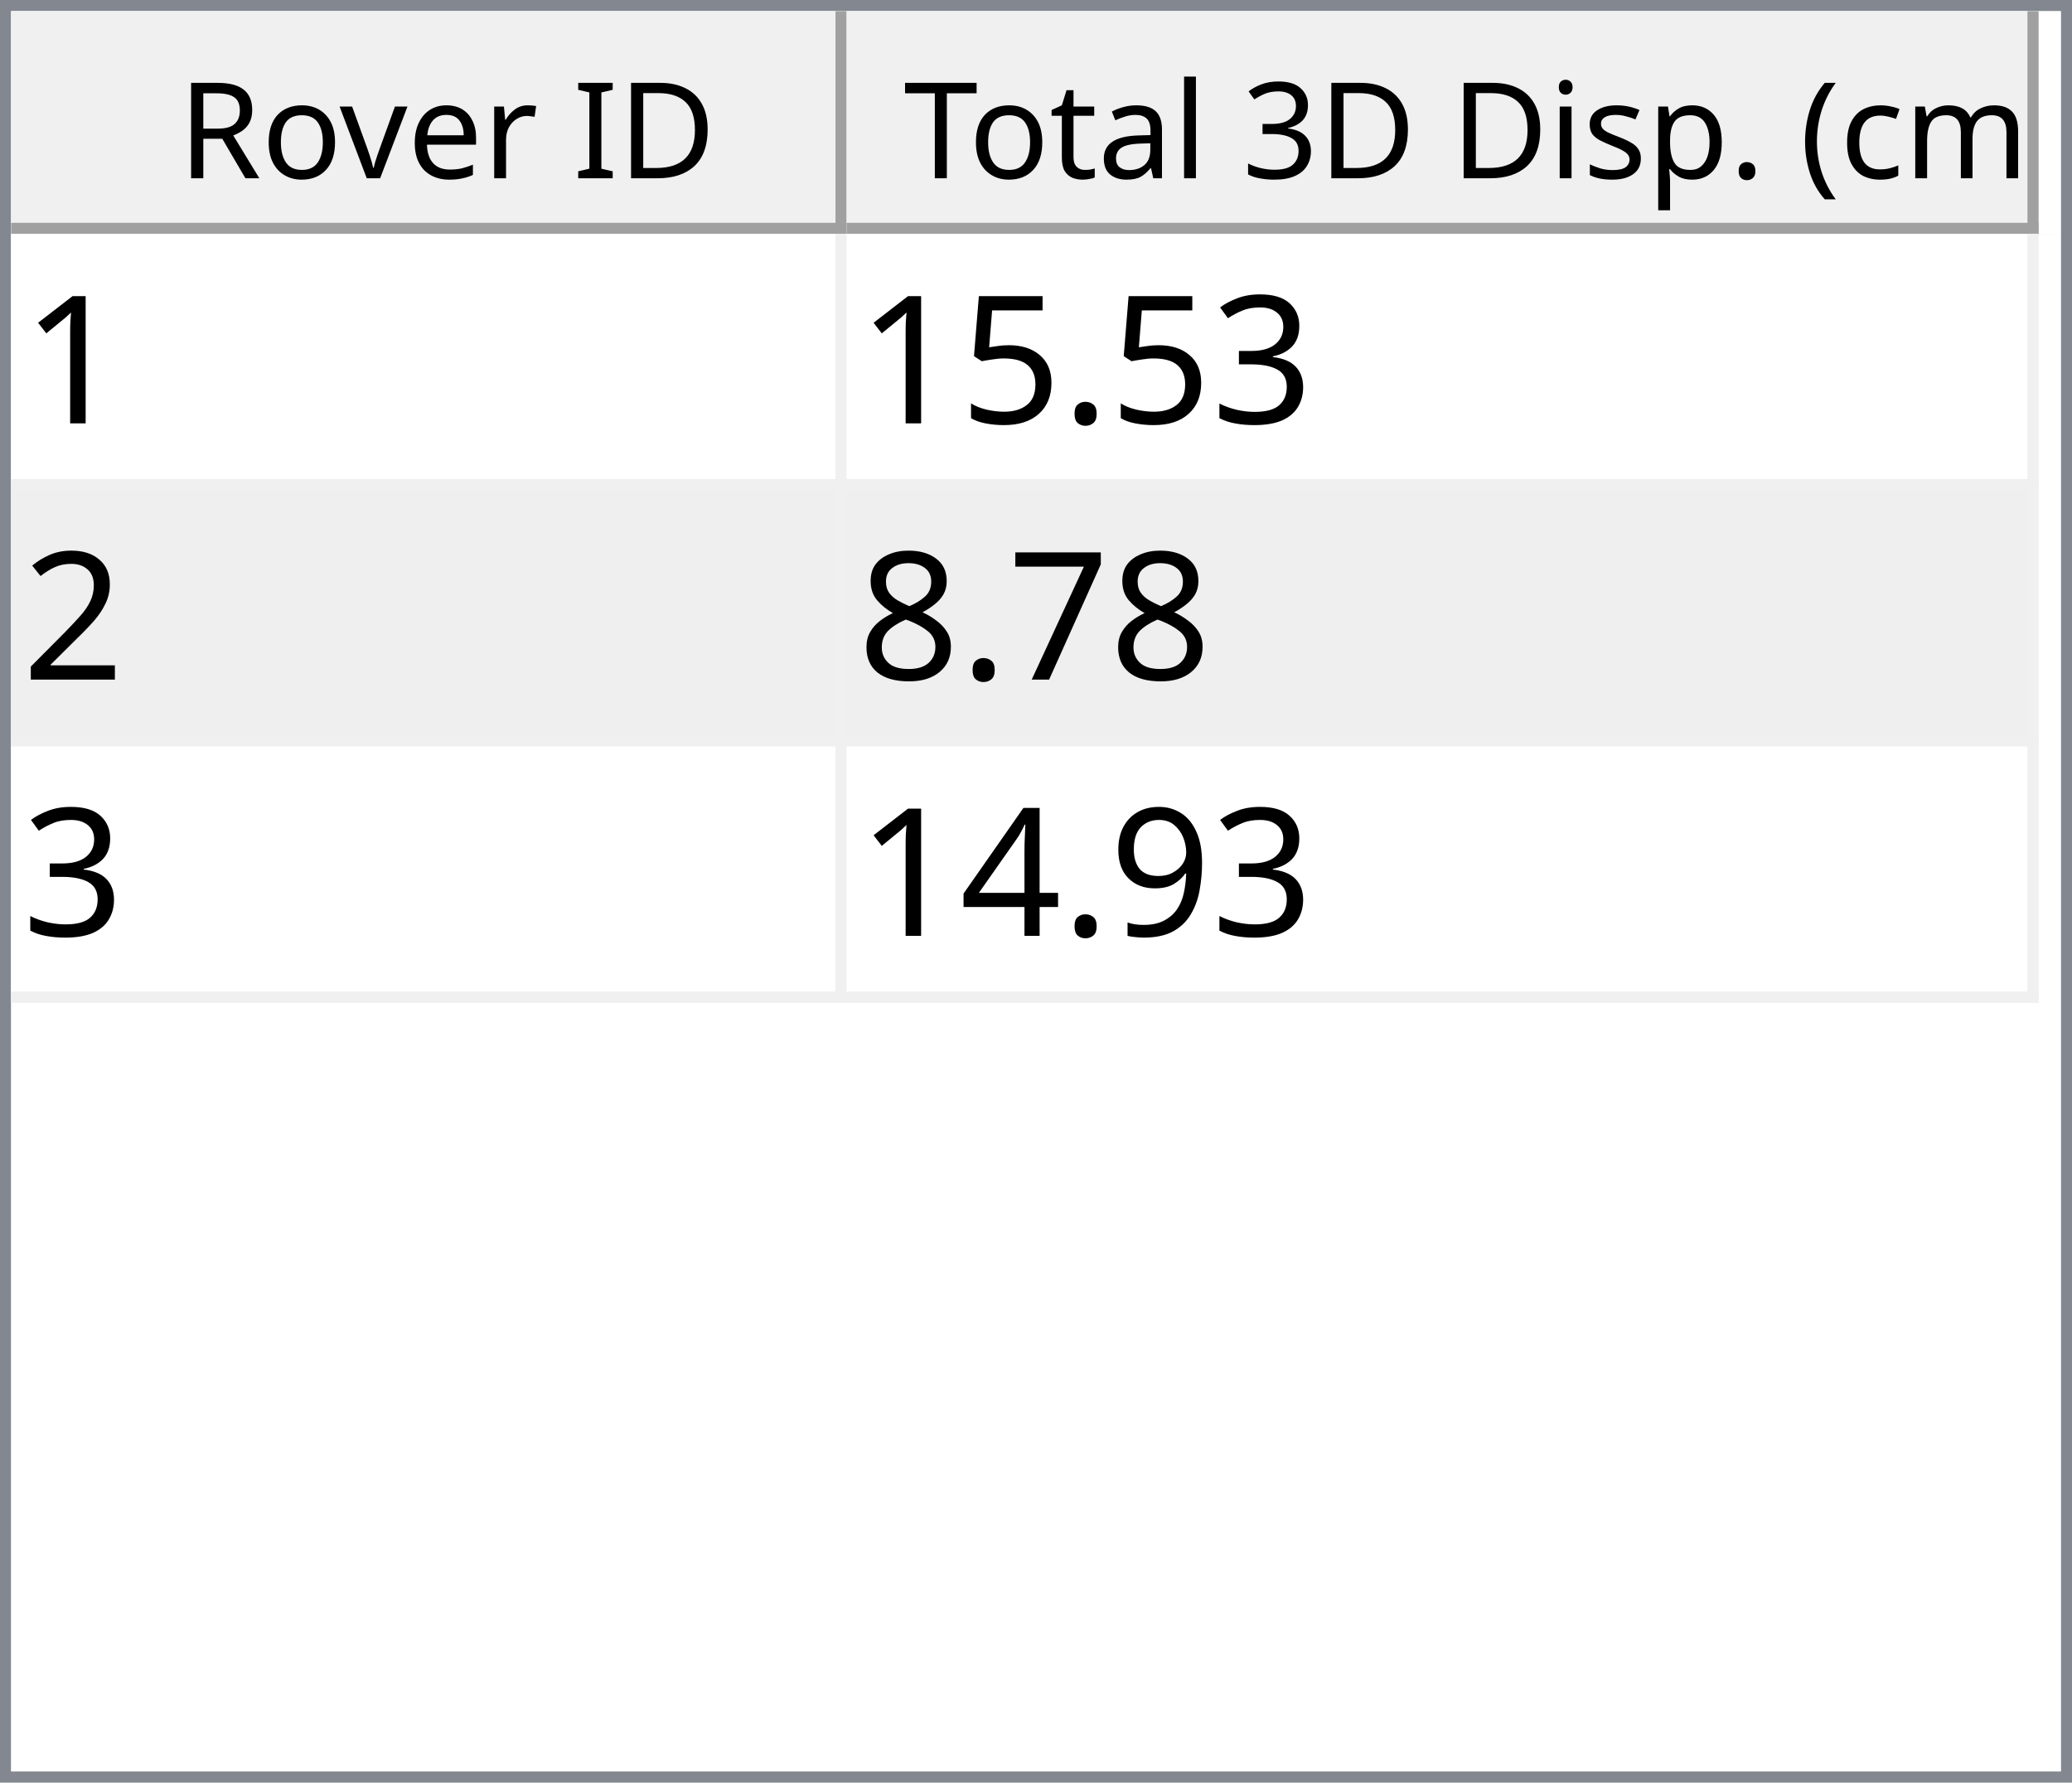
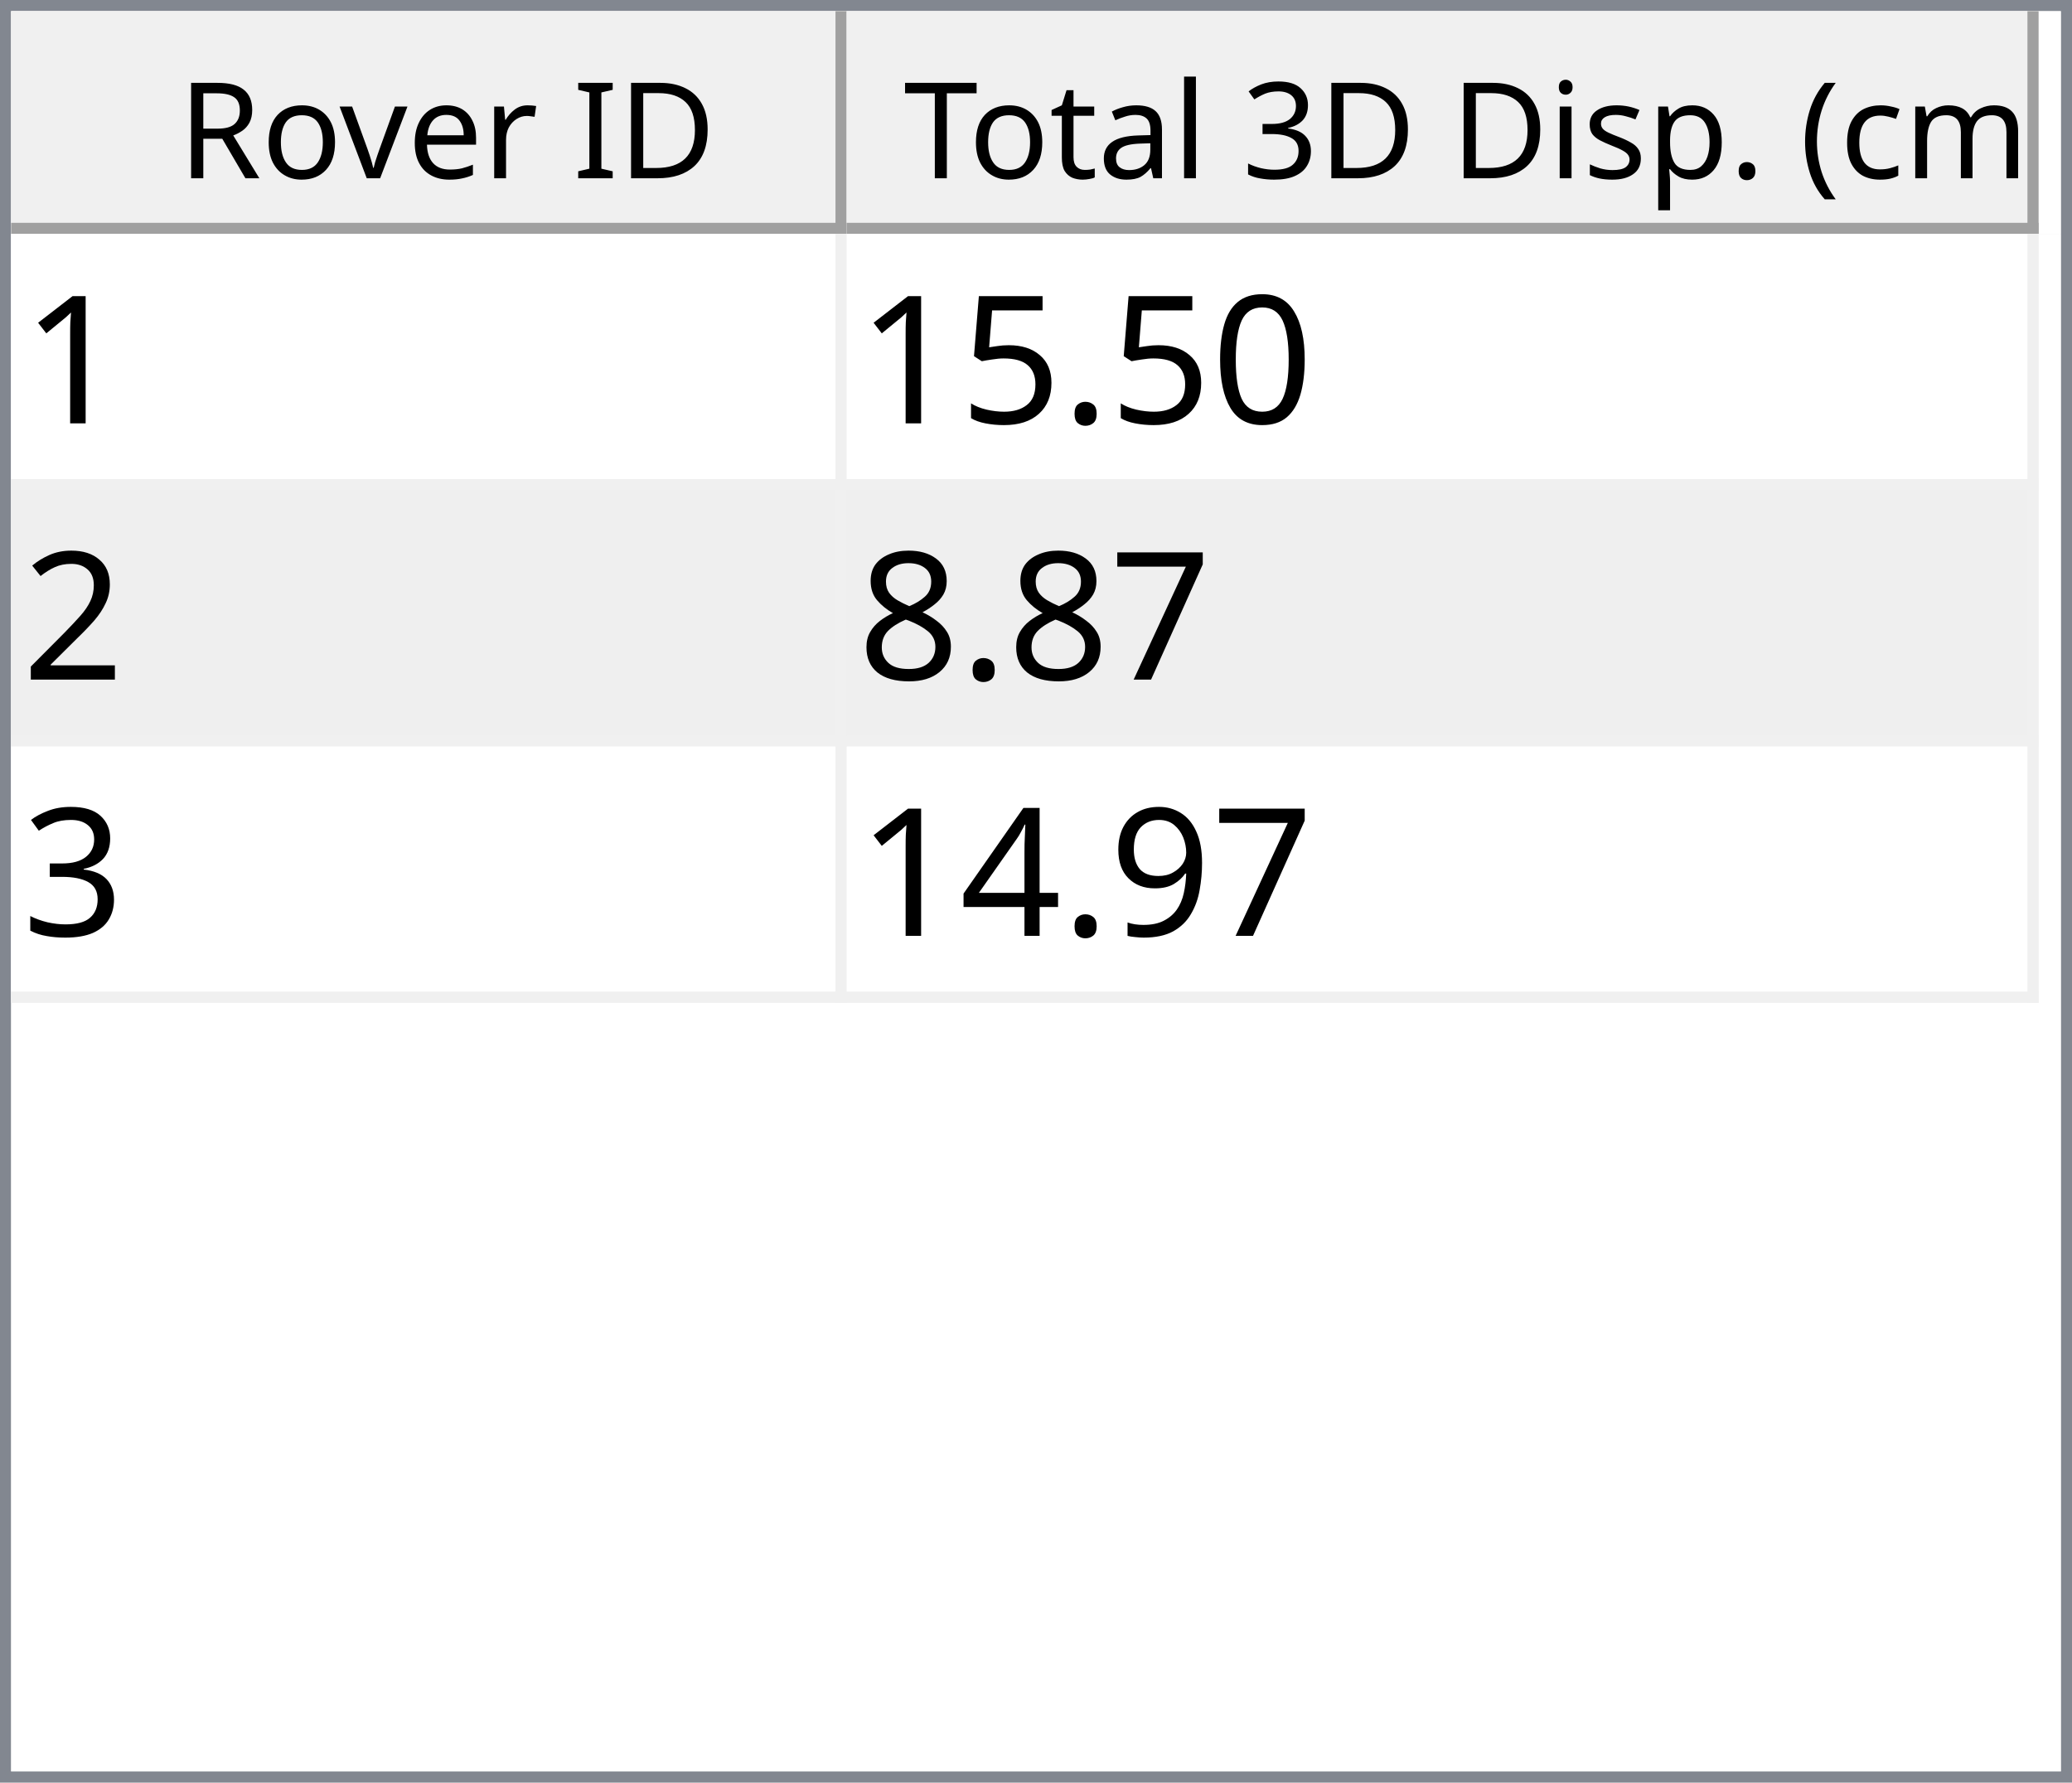
<svg xmlns="http://www.w3.org/2000/svg" style="fill-opacity:1; color-rendering:auto; color-interpolation:auto; text-rendering:auto; stroke:black; stroke-linecap:square; stroke-miterlimit:10; shape-rendering:auto; stroke-opacity:1; fill:black; stroke-dasharray:none; font-weight:normal; stroke-width:1; font-family:'Dialog'; font-style:normal; stroke-linejoin:miter; font-size:12px; stroke-dashoffset:0; image-rendering:auto;" width="186" height="160">
  <defs id="genericDefs" />
  <g>
    <defs id="defs1">
      <clipPath clipPathUnits="userSpaceOnUse" id="clipPath1">
        <path d="M0 0 L186 0 L186 160 L0 160 L0 0 Z" />
      </clipPath>
      <clipPath clipPathUnits="userSpaceOnUse" id="clipPath2">
        <path d="M0 0 L0 160 L186 160 L186 0 Z" />
      </clipPath>
      <clipPath clipPathUnits="userSpaceOnUse" id="clipPath3">
        <path d="M0 0 L0 20 L184 20 L184 0 Z" />
      </clipPath>
      <clipPath clipPathUnits="userSpaceOnUse" id="clipPath4">
        <path d="M0 0 L0 20 L75 20 L75 0 Z" />
      </clipPath>
      <clipPath clipPathUnits="userSpaceOnUse" id="clipPath5">
        <path d="M1 1 L1 19 L74 19 L74 1 Z" />
      </clipPath>
      <clipPath clipPathUnits="userSpaceOnUse" id="clipPath6">
        <path d="M0 0 L0 18 L73 18 L73 0 Z" />
      </clipPath>
      <clipPath clipPathUnits="userSpaceOnUse" id="clipPath7">
        <path d="M-0.5 -0.5 L-0.5 19.5 L74.5 19.5 L74.5 -0.5 Z" />
      </clipPath>
      <clipPath clipPathUnits="userSpaceOnUse" id="clipPath8">
        <path d="M0 0 L0 20 L107 20 L107 0 Z" />
      </clipPath>
      <clipPath clipPathUnits="userSpaceOnUse" id="clipPath9">
        <path d="M1 1 L1 19 L106 19 L106 1 Z" />
      </clipPath>
      <clipPath clipPathUnits="userSpaceOnUse" id="clipPath10">
        <path d="M0 0 L0 18 L105 18 L105 0 Z" />
      </clipPath>
      <clipPath clipPathUnits="userSpaceOnUse" id="clipPath11">
        <path d="M-0.5 -0.5 L-0.5 19.5 L106.5 19.5 L106.5 -0.5 Z" />
      </clipPath>
      <clipPath clipPathUnits="userSpaceOnUse" id="clipPath12">
        <path d="M0 0 L0 138 L184 138 L184 0 Z" />
      </clipPath>
      <clipPath clipPathUnits="userSpaceOnUse" id="clipPath13">
        <path d="M0 0 L0 69 L182 69 L182 0 Z" />
      </clipPath>
      <clipPath clipPathUnits="userSpaceOnUse" id="clipPath14">
        <path d="M-0.5 -0.5 L-0.5 68.5 L181.5 68.5 L181.5 -0.5 Z" />
      </clipPath>
      <clipPath clipPathUnits="userSpaceOnUse" id="clipPath15">
        <path d="M0 0 L0 22 L74 22 L74 0 Z" />
      </clipPath>
      <clipPath clipPathUnits="userSpaceOnUse" id="clipPath16">
        <path d="M0 0 L0 22 L106 22 L106 0 Z" />
      </clipPath>
      <font horiz-adv-x="64.551" id="font1">
        <font-face ascent="107.91" descent="25.098" units-per-em="100" style="font-style:normal; font-family:Segoe UI; font-weight:normal;" />
        <missing-glyph horiz-adv-x="64.551" d="M8.109 0 L8.109 68.266 L56.453 68.266 L56.453 0 L8.109 0 ZM15.328 7.234 L49.219 7.234 L49.219 61.031 L15.328 61.031 L15.328 7.234 Z" />
        <glyph unicode="D" horiz-adv-x="70.117" d="M9.188 0 L9.188 70.016 L28.516 70.016 Q65.531 70.016 65.531 35.891 Q65.531 19.672 55.25 9.836 Q44.969 0 27.734 0 L9.188 0 ZM17.391 62.594 L17.391 7.422 L27.828 7.422 Q41.609 7.422 49.273 14.797 Q56.938 22.172 56.938 35.688 Q56.938 62.594 28.328 62.594 L17.391 62.594 Z" />
        <glyph unicode="I" horiz-adv-x="26.611" d="M17.391 0 L9.188 0 L9.188 70.016 L17.391 70.016 L17.391 0 Z" />
        <glyph unicode=" " horiz-adv-x="27.393" d="" />
        <glyph unicode="r" horiz-adv-x="34.766" d="M34.188 41.891 Q32.078 43.5 28.125 43.5 Q23 43.5 19.555 38.672 Q16.109 33.844 16.109 25.484 L16.109 0 L8.109 0 L8.109 50 L16.109 50 L16.109 39.703 L16.312 39.703 Q18.016 44.969 21.531 47.922 Q25.047 50.875 29.391 50.875 Q32.516 50.875 34.188 50.203 L34.188 41.891 Z" />
        <glyph unicode="e" horiz-adv-x="52.295" d="M48.297 23 L12.984 23 Q13.188 14.656 17.484 10.109 Q21.781 5.562 29.297 5.562 Q37.75 5.562 44.828 11.141 L44.828 3.609 Q38.234 -1.172 27.391 -1.172 Q16.797 -1.172 10.742 5.641 Q4.688 12.453 4.688 24.812 Q4.688 36.469 11.305 43.82 Q17.922 51.172 27.734 51.172 Q37.547 51.172 42.922 44.828 Q48.297 38.484 48.297 27.203 L48.297 23 ZM40.094 29.781 Q40.047 36.719 36.75 40.578 Q33.453 44.438 27.594 44.438 Q21.922 44.438 17.969 40.383 Q14.016 36.328 13.094 29.781 L40.094 29.781 Z" />
        <glyph unicode="v" horiz-adv-x="47.9" d="M47.406 50 L27.484 0 L19.625 0 L0.688 50 L9.469 50 L22.172 13.672 Q23.578 9.672 23.922 6.688 L24.125 6.688 Q24.609 10.453 25.688 13.484 L38.969 50 L47.406 50 Z" />
        <glyph unicode="o" horiz-adv-x="58.594" d="M29 -1.172 Q17.922 -1.172 11.305 5.836 Q4.688 12.844 4.688 24.422 Q4.688 37.016 11.57 44.094 Q18.453 51.172 30.172 51.172 Q41.359 51.172 47.633 44.289 Q53.906 37.406 53.906 25.203 Q53.906 13.234 47.141 6.031 Q40.375 -1.172 29 -1.172 ZM29.594 44.438 Q21.875 44.438 17.383 39.188 Q12.891 33.938 12.891 24.703 Q12.891 15.828 17.43 10.695 Q21.969 5.562 29.594 5.562 Q37.359 5.562 41.531 10.594 Q45.703 15.625 45.703 24.906 Q45.703 34.281 41.531 39.359 Q37.359 44.438 29.594 44.438 Z" />
        <glyph unicode="R" horiz-adv-x="59.814" d="M59.375 0 L49.609 0 L37.891 19.625 Q36.281 22.359 34.766 24.289 Q33.25 26.219 31.664 27.438 Q30.078 28.656 28.25 29.219 Q26.422 29.781 24.125 29.781 L17.391 29.781 L17.391 0 L9.188 0 L9.188 70.016 L30.078 70.016 Q34.672 70.016 38.555 68.867 Q42.438 67.719 45.289 65.375 Q48.141 63.031 49.758 59.547 Q51.375 56.062 51.375 51.375 Q51.375 47.703 50.273 44.656 Q49.172 41.609 47.148 39.211 Q45.125 36.812 42.266 35.133 Q39.406 33.453 35.844 32.516 L35.844 32.328 Q37.594 31.547 38.891 30.547 Q40.188 29.547 41.359 28.18 Q42.531 26.812 43.68 25.078 Q44.828 23.344 46.234 21.047 L59.375 0 ZM17.391 62.594 L17.391 37.203 L28.516 37.203 Q31.594 37.203 34.203 38.133 Q36.812 39.062 38.719 40.797 Q40.625 42.531 41.703 45.047 Q42.781 47.562 42.781 50.688 Q42.781 56.297 39.141 59.445 Q35.5 62.594 28.609 62.594 L17.391 62.594 Z" />
        <glyph unicode=")" horiz-adv-x="30.176" d="M8.297 -15.922 L1.172 -15.922 Q16.406 2.344 16.406 26.812 Q16.406 51.469 1.078 70.016 L8.297 70.016 Q23.531 52.156 23.531 26.703 Q23.531 1.375 8.297 -15.922 Z" />
        <glyph unicode="m" horiz-adv-x="86.133" d="M79.109 0 L71.094 0 L71.094 28.719 Q71.094 37.016 68.531 40.727 Q65.969 44.438 59.906 44.438 Q54.781 44.438 51.195 39.75 Q47.609 35.062 47.609 28.516 L47.609 0 L39.594 0 L39.594 29.688 Q39.594 44.438 28.219 44.438 Q22.953 44.438 19.531 40.016 Q16.109 35.594 16.109 28.516 L16.109 0 L8.109 0 L8.109 50 L16.109 50 L16.109 42.094 L16.312 42.094 Q21.625 51.172 31.844 51.172 Q36.969 51.172 40.773 48.312 Q44.578 45.453 46 40.828 Q51.562 51.172 62.594 51.172 Q79.109 51.172 79.109 30.812 L79.109 0 Z" />
        <glyph unicode="c" horiz-adv-x="46.191" d="M42.188 2.297 Q36.422 -1.172 28.516 -1.172 Q17.828 -1.172 11.258 5.789 Q4.688 12.75 4.688 23.828 Q4.688 36.188 11.766 43.68 Q18.844 51.172 30.672 51.172 Q37.25 51.172 42.281 48.734 L42.281 40.531 Q36.719 44.438 30.375 44.438 Q22.703 44.438 17.797 38.945 Q12.891 33.453 12.891 24.516 Q12.891 15.719 17.508 10.641 Q22.125 5.562 29.891 5.562 Q36.422 5.562 42.188 9.906 L42.188 2.297 Z" />
        <glyph unicode="(" horiz-adv-x="30.176" d="M29.109 -15.922 L21.969 -15.922 Q6.844 1.375 6.844 26.703 Q6.844 52.156 21.969 70.016 L29.203 70.016 Q13.875 51.469 13.875 26.812 Q13.875 2.344 29.109 -15.922 Z" />
        <glyph unicode="." horiz-adv-x="21.68" d="M10.891 -1.078 Q8.641 -1.078 7.055 0.539 Q5.469 2.156 5.469 4.391 Q5.469 6.641 7.055 8.273 Q8.641 9.906 10.891 9.906 Q13.188 9.906 14.797 8.273 Q16.406 6.641 16.406 4.391 Q16.406 2.156 14.797 0.539 Q13.188 -1.078 10.891 -1.078 Z" />
        <glyph unicode="p" horiz-adv-x="58.789" d="M16.312 7.234 L16.109 7.234 L16.109 -23 L8.109 -23 L8.109 50 L16.109 50 L16.109 41.219 L16.312 41.219 Q22.219 51.172 33.594 51.172 Q43.266 51.172 48.688 44.461 Q54.109 37.75 54.109 26.469 Q54.109 13.922 48 6.375 Q41.891 -1.172 31.297 -1.172 Q21.578 -1.172 16.312 7.234 ZM16.109 27.391 L16.109 20.406 Q16.109 14.203 20.141 9.883 Q24.172 5.562 30.375 5.562 Q37.641 5.562 41.773 11.133 Q45.906 16.703 45.906 26.609 Q45.906 34.969 42.047 39.703 Q38.188 44.438 31.594 44.438 Q24.609 44.438 20.359 39.578 Q16.109 34.719 16.109 27.391 Z" />
        <glyph unicode="s" horiz-adv-x="42.432" d="M5.078 1.812 L5.078 10.406 Q11.625 5.562 19.484 5.562 Q30.031 5.562 30.031 12.594 Q30.031 14.594 29.125 15.992 Q28.219 17.391 26.68 18.461 Q25.141 19.531 23.07 20.383 Q21 21.234 18.609 22.172 Q15.281 23.484 12.766 24.828 Q10.25 26.172 8.57 27.859 Q6.891 29.547 6.031 31.695 Q5.172 33.844 5.172 36.719 Q5.172 40.234 6.789 42.945 Q8.406 45.656 11.086 47.484 Q13.766 49.312 17.211 50.242 Q20.656 51.172 24.312 51.172 Q30.812 51.172 35.938 48.922 L35.938 40.828 Q30.422 44.438 23.25 44.438 Q21 44.438 19.195 43.922 Q17.391 43.406 16.094 42.477 Q14.797 41.547 14.086 40.258 Q13.375 38.969 13.375 37.406 Q13.375 35.453 14.086 34.133 Q14.797 32.812 16.164 31.789 Q17.531 30.766 19.484 29.938 Q21.438 29.109 23.922 28.125 Q27.25 26.859 29.883 25.516 Q32.516 24.172 34.375 22.484 Q36.234 20.797 37.234 18.602 Q38.234 16.406 38.234 13.375 Q38.234 9.672 36.602 6.938 Q34.969 4.203 32.234 2.398 Q29.5 0.594 25.93 -0.289 Q22.359 -1.172 18.453 -1.172 Q10.75 -1.172 5.078 1.812 Z" />
        <glyph unicode="i" horiz-adv-x="24.219" d="M12.203 62.703 Q10.062 62.703 8.547 64.164 Q7.031 65.625 7.031 67.875 Q7.031 70.125 8.547 71.609 Q10.062 73.094 12.203 73.094 Q14.406 73.094 15.945 71.609 Q17.484 70.125 17.484 67.875 Q17.484 65.719 15.945 64.211 Q14.406 62.703 12.203 62.703 ZM16.109 0 L8.109 0 L8.109 50 L16.109 50 L16.109 0 Z" />
        <glyph unicode="3" horiz-adv-x="53.906" d="M46.531 19.828 Q46.531 15.094 44.75 11.211 Q42.969 7.328 39.719 4.57 Q36.469 1.812 31.93 0.297 Q27.391 -1.219 21.922 -1.219 Q11.922 -1.219 6 2.594 L6 11.188 Q13.094 5.609 22.219 5.609 Q25.875 5.609 28.828 6.539 Q31.781 7.469 33.906 9.227 Q36.031 10.984 37.18 13.477 Q38.328 15.969 38.328 19.094 Q38.328 32.812 18.797 32.812 L12.984 32.812 L12.984 39.594 L18.5 39.594 Q35.797 39.594 35.797 52.484 Q35.797 64.406 22.609 64.406 Q15.188 64.406 8.688 59.422 L8.688 67.188 Q15.375 71.188 24.609 71.188 Q29 71.188 32.57 69.969 Q36.141 68.75 38.68 66.555 Q41.219 64.359 42.609 61.281 Q44 58.203 44 54.5 Q44 40.672 30.031 36.719 L30.031 36.531 Q33.594 36.141 36.625 34.797 Q39.656 33.453 41.852 31.305 Q44.047 29.156 45.289 26.25 Q46.531 23.344 46.531 19.828 Z" />
        <glyph unicode="l" horiz-adv-x="24.219" d="M16.109 0 L8.109 0 L8.109 74.031 L16.109 74.031 L16.109 0 Z" />
        <glyph unicode="a" horiz-adv-x="50.879" d="M43.891 0 L35.891 0 L35.891 7.812 L35.688 7.812 Q30.469 -1.172 20.312 -1.172 Q12.844 -1.172 8.617 2.781 Q4.391 6.734 4.391 13.281 Q4.391 27.297 20.906 29.594 L35.891 31.688 Q35.891 44.438 25.594 44.438 Q16.547 44.438 9.281 38.281 L9.281 46.484 Q16.656 51.172 26.266 51.172 Q43.891 51.172 43.891 32.516 L43.891 0 ZM35.891 25.297 L23.828 23.641 Q18.266 22.859 15.43 20.875 Q12.594 18.891 12.594 13.875 Q12.594 10.203 15.211 7.883 Q17.828 5.562 22.172 5.562 Q28.125 5.562 32.008 9.742 Q35.891 13.922 35.891 20.312 L35.891 25.297 Z" />
        <glyph unicode="t" horiz-adv-x="33.887" d="M31.297 0.484 Q28.469 -1.078 23.828 -1.078 Q10.688 -1.078 10.688 13.578 L10.688 43.172 L2.094 43.172 L2.094 50 L10.688 50 L10.688 62.203 L18.703 64.797 L18.703 50 L31.297 50 L31.297 43.172 L18.703 43.172 L18.703 14.984 Q18.703 9.969 20.414 7.82 Q22.125 5.672 26.078 5.672 Q29.109 5.672 31.297 7.328 L31.297 0.484 Z" />
        <glyph unicode="T" horiz-adv-x="52.393" d="M50.594 62.594 L30.375 62.594 L30.375 0 L22.172 0 L22.172 62.594 L2 62.594 L2 70.016 L50.594 70.016 L50.594 62.594 Z" />
      </font>
      <font horiz-adv-x="75.0" id="font2">
        <font-face ascent="100.537" descent="21.973" units-per-em="100" style="font-style:normal; font-family:sans-serif; font-weight:normal;" />
        <missing-glyph horiz-adv-x="75.0" d="M12.5 0 L12.5 62.5 L62.5 62.5 L62.5 0 L12.5 0 ZM14.062 1.562 L60.938 1.562 L60.938 60.938 L14.062 60.938 L14.062 1.562 Z" />
        <glyph unicode="1" horiz-adv-x="55.615" d="M37.25 0 L28.469 0 L28.469 56 Q25.297 52.984 20.141 49.953 Q14.984 46.922 10.891 45.406 L10.891 53.906 Q18.266 57.375 23.781 62.305 Q29.297 67.234 31.594 71.875 L37.25 71.875 L37.25 0 Z" />
-         <glyph unicode="3" horiz-adv-x="55.615" d="M4.203 18.891 L12.984 20.062 Q14.5 12.594 18.141 9.297 Q21.781 6 27 6 Q33.203 6 37.477 10.297 Q41.75 14.594 41.75 20.953 Q41.75 27 37.797 30.93 Q33.844 34.859 27.734 34.859 Q25.25 34.859 21.531 33.891 L22.516 41.609 Q23.391 41.5 23.922 41.5 Q29.547 41.5 34.039 44.43 Q38.531 47.359 38.531 53.469 Q38.531 58.297 35.258 61.477 Q31.984 64.656 26.812 64.656 Q21.688 64.656 18.266 61.43 Q14.844 58.203 13.875 51.766 L5.078 53.328 Q6.688 62.156 12.398 67.016 Q18.109 71.875 26.609 71.875 Q32.469 71.875 37.398 69.359 Q42.328 66.844 44.945 62.5 Q47.562 58.156 47.562 53.266 Q47.562 48.641 45.07 44.828 Q42.578 41.016 37.703 38.766 Q44.047 37.312 47.562 32.695 Q51.078 28.078 51.078 21.141 Q51.078 11.766 44.242 5.25 Q37.406 -1.266 26.953 -1.266 Q17.531 -1.266 11.305 4.352 Q5.078 9.969 4.203 18.891 Z" />
+         <glyph unicode="0" horiz-adv-x="55.615" d="M4.156 35.297 Q4.156 48 6.766 55.742 Q9.375 63.484 14.523 67.68 Q19.672 71.875 27.484 71.875 Q33.25 71.875 37.594 69.555 Q41.938 67.234 44.773 62.867 Q47.609 58.5 49.219 52.227 Q50.828 45.953 50.828 35.297 Q50.828 22.703 48.242 14.969 Q45.656 7.234 40.508 3.008 Q35.359 -1.219 27.484 -1.219 Q17.141 -1.219 11.234 6.203 Q4.156 15.141 4.156 35.297 ZM13.188 35.297 Q13.188 17.672 17.312 11.836 Q21.438 6 27.484 6 Q33.547 6 37.672 11.859 Q41.797 17.719 41.797 35.297 Q41.797 52.984 37.672 58.789 Q33.547 64.594 27.391 64.594 Q21.344 64.594 17.719 59.469 Q13.188 52.938 13.188 35.297 Z" />
        <glyph unicode="." horiz-adv-x="27.783" d="M9.078 0 L9.078 10.016 L19.094 10.016 L19.094 0 L9.078 0 Z" />
        <glyph unicode="5" horiz-adv-x="55.615" d="M4.156 18.75 L13.375 19.531 Q14.406 12.797 18.141 9.398 Q21.875 6 27.156 6 Q33.5 6 37.891 10.789 Q42.281 15.578 42.281 23.484 Q42.281 31 38.062 35.352 Q33.844 39.703 27 39.703 Q22.75 39.703 19.336 37.773 Q15.922 35.844 13.969 32.766 L5.719 33.844 L12.641 70.609 L48.25 70.609 L48.25 62.203 L19.672 62.203 L15.828 42.969 Q22.266 47.469 29.344 47.469 Q38.719 47.469 45.164 40.969 Q51.609 34.469 51.609 24.266 Q51.609 14.547 45.953 7.469 Q39.062 -1.219 27.156 -1.219 Q17.391 -1.219 11.211 4.25 Q5.031 9.719 4.156 18.75 Z" />
        <glyph unicode="2" horiz-adv-x="55.615" d="M50.344 8.453 L50.344 0 L3.031 0 Q2.938 3.172 4.047 6.109 Q5.859 10.938 9.836 15.625 Q13.812 20.312 21.344 26.469 Q33.016 36.031 37.117 41.625 Q41.219 47.219 41.219 52.203 Q41.219 57.422 37.477 61.008 Q33.734 64.594 27.734 64.594 Q21.391 64.594 17.578 60.789 Q13.766 56.984 13.719 50.25 L4.688 51.172 Q5.609 61.281 11.664 66.578 Q17.719 71.875 27.938 71.875 Q38.234 71.875 44.242 66.164 Q50.25 60.453 50.25 52 Q50.25 47.703 48.492 43.555 Q46.734 39.406 42.656 34.812 Q38.578 30.219 29.109 22.219 Q21.188 15.578 18.945 13.211 Q16.703 10.844 15.234 8.453 L50.344 8.453 Z" />
        <glyph unicode="7" horiz-adv-x="55.615" d="M4.734 62.203 L4.734 70.656 L51.078 70.656 L51.078 63.812 Q44.234 56.547 37.523 44.484 Q30.812 32.422 27.156 19.672 Q24.516 10.688 23.781 0 L14.75 0 Q14.891 8.453 18.062 20.414 Q21.234 32.375 27.172 43.484 Q33.109 54.594 39.797 62.203 L4.734 62.203 Z" />
        <glyph unicode="8" horiz-adv-x="55.615" d="M17.672 38.812 Q12.203 40.828 9.57 44.539 Q6.938 48.25 6.938 53.422 Q6.938 61.234 12.555 66.555 Q18.172 71.875 27.484 71.875 Q36.859 71.875 42.578 66.43 Q48.297 60.984 48.297 53.172 Q48.297 48.188 45.68 44.508 Q43.062 40.828 37.75 38.812 Q44.344 36.672 47.781 31.883 Q51.219 27.094 51.219 20.453 Q51.219 11.281 44.727 5.031 Q38.234 -1.219 27.641 -1.219 Q17.047 -1.219 10.547 5.055 Q4.047 11.328 4.047 20.703 Q4.047 27.688 7.594 32.398 Q11.141 37.109 17.672 38.812 ZM15.922 53.719 Q15.922 48.641 19.195 45.414 Q22.469 42.188 27.688 42.188 Q32.766 42.188 36.016 45.383 Q39.266 48.578 39.266 53.219 Q39.266 58.062 35.914 61.359 Q32.562 64.656 27.594 64.656 Q22.562 64.656 19.242 61.43 Q15.922 58.203 15.922 53.719 ZM13.094 20.656 Q13.094 16.891 14.875 13.375 Q16.656 9.859 20.172 7.93 Q23.688 6 27.734 6 Q34.031 6 38.133 10.055 Q42.234 14.109 42.234 20.359 Q42.234 26.703 38.016 30.859 Q33.797 35.016 27.438 35.016 Q21.234 35.016 17.164 30.914 Q13.094 26.812 13.094 20.656 Z" />
+         <glyph unicode="3" horiz-adv-x="55.615" d="M4.203 18.891 L12.984 20.062 Q14.5 12.594 18.141 9.297 Q21.781 6 27 6 Q33.203 6 37.477 10.297 Q41.75 14.594 41.75 20.953 Q41.75 27 37.797 30.93 Q33.844 34.859 27.734 34.859 Q25.25 34.859 21.531 33.891 L22.516 41.609 Q23.391 41.5 23.922 41.5 Q29.547 41.5 34.039 44.43 Q38.531 47.359 38.531 53.469 Q38.531 58.297 35.258 61.477 Q31.984 64.656 26.812 64.656 Q21.688 64.656 18.266 61.43 Q14.844 58.203 13.875 51.766 L5.078 53.328 Q6.688 62.156 12.398 67.016 Q18.109 71.875 26.609 71.875 Q32.469 71.875 37.398 69.359 Q42.328 66.844 44.945 62.5 Q47.562 58.156 47.562 53.266 Q47.562 48.641 45.07 44.828 Q42.578 41.016 37.703 38.766 Q44.047 37.312 47.562 32.695 Q51.078 28.078 51.078 21.141 Q51.078 11.766 44.242 5.25 Q37.406 -1.266 26.953 -1.266 Q17.531 -1.266 11.305 4.352 Q5.078 9.969 4.203 18.891 Z" />
        <glyph unicode="9" horiz-adv-x="55.615" d="M5.469 16.547 L13.922 17.328 Q14.984 11.375 18.016 8.688 Q21.047 6 25.781 6 Q29.828 6 32.883 7.859 Q35.938 9.719 37.891 12.82 Q39.844 15.922 41.164 21.195 Q42.484 26.469 42.484 31.938 Q42.484 32.516 42.438 33.688 Q39.797 29.5 35.234 26.883 Q30.672 24.266 25.344 24.266 Q16.453 24.266 10.305 30.711 Q4.156 37.156 4.156 47.703 Q4.156 58.594 10.578 65.234 Q17 71.875 26.656 71.875 Q33.641 71.875 39.43 68.117 Q45.219 64.359 48.219 57.398 Q51.219 50.438 51.219 37.25 Q51.219 23.531 48.242 15.406 Q45.266 7.281 39.383 3.031 Q33.5 -1.219 25.594 -1.219 Q17.188 -1.219 11.867 3.445 Q6.547 8.109 5.469 16.547 ZM41.453 48.141 Q41.453 55.719 37.43 60.156 Q33.406 64.594 27.734 64.594 Q21.875 64.594 17.531 59.812 Q13.188 55.031 13.188 47.406 Q13.188 40.578 17.312 36.305 Q21.438 32.031 27.484 32.031 Q33.594 32.031 37.523 36.305 Q41.453 40.578 41.453 48.141 Z" />
        <glyph unicode="4" horiz-adv-x="55.615" d="M32.328 0 L32.328 17.141 L1.266 17.141 L1.266 25.203 L33.938 71.578 L41.109 71.578 L41.109 25.203 L50.781 25.203 L50.781 17.141 L41.109 17.141 L41.109 0 L32.328 0 ZM32.328 25.203 L32.328 57.469 L9.906 25.203 L32.328 25.203 Z" />
      </font>
    </defs>
    <g style="fill:white; stroke:white;">
      <rect x="0" y="0" width="186" style="clip-path:url(#clipPath1); stroke:none;" height="160" />
    </g>
    <g style="fill:white; text-rendering:optimizeSpeed; color-rendering:optimizeSpeed; image-rendering:optimizeSpeed; shape-rendering:crispEdges; stroke:white; color-interpolation:sRGB;">
      <rect x="0" width="186" height="160" y="0" style="stroke:none;" />
      <path style="stroke:none;" d="M0 160 L186 160 L186 0 L0 0 Z" />
    </g>
    <g style="fill:rgb(240,240,240); font-family:'Segoe UI'; stroke:rgb(240,240,240);">
      <rect x="0" y="0" width="186" style="clip-path:url(#clipPath2); stroke:none;" height="160" />
    </g>
    <g style="fill:rgb(130,135,144); font-family:'Segoe UI'; stroke:rgb(130,135,144);">
      <path d="M0 0 L186 0 L186 160 L0 160 L0 0 ZM1 1 L185 1 L185 159 L1 159 L1 1 Z" style="fill-rule:evenodd; clip-path:url(#clipPath2); stroke:none;" />
    </g>
    <g style="fill:white; font-family:'Segoe UI'; stroke:white;" transform="translate(1,1)">
      <rect x="0" y="0" width="184" style="clip-path:url(#clipPath3); stroke:none;" height="20" />
    </g>
    <g style="fill:rgb(240,240,240); font-family:'Segoe UI'; stroke:rgb(240,240,240);" transform="translate(1,1)">
      <rect x="0" y="0" width="75" style="clip-path:url(#clipPath4); stroke:none;" height="20" />
    </g>
    <g style="font-family:'Segoe UI';" transform="translate(2,2)">
      <text x="14" xml:space="preserve" y="14" style="clip-path:url(#clipPath6); stroke:none;">Rover ID</text>
    </g>
    <g style="fill:rgb(160,160,160); font-family:'Segoe UI'; stroke:rgb(160,160,160); stroke-linejoin:bevel;" transform="translate(1.5,1.5)">
      <line x1="74" x2="74" y1="0" style="fill:none; clip-path:url(#clipPath7);" y2="19" />
    </g>
    <g style="fill:rgb(160,160,160); font-family:'Segoe UI'; stroke:rgb(160,160,160); stroke-linejoin:bevel;" transform="matrix(1,0,0,1,1,1) translate(0.5,0.5)">
      <line x1="0" x2="74" y1="19" style="fill:none; clip-path:url(#clipPath7);" y2="19" />
    </g>
    <g style="fill:rgb(240,240,240); font-family:'Segoe UI'; stroke:rgb(240,240,240);" transform="translate(76,1)">
      <rect x="0" y="0" width="107" style="clip-path:url(#clipPath8); stroke:none;" height="20" />
    </g>
    <g style="font-family:'Segoe UI';" transform="translate(77,2)">
      <text x="1" xml:space="preserve" y="14" style="clip-path:url(#clipPath10); stroke:none;"> Total 3D Disp. (cm)</text>
    </g>
    <g style="fill:rgb(160,160,160); font-family:'Segoe UI'; stroke:rgb(160,160,160); stroke-linejoin:bevel;" transform="translate(76.5,1.5)">
      <line x1="106" x2="106" y1="0" style="fill:none; clip-path:url(#clipPath11);" y2="19" />
    </g>
    <g style="fill:rgb(160,160,160); font-family:'Segoe UI'; stroke:rgb(160,160,160); stroke-linejoin:bevel;" transform="matrix(1,0,0,1,76,1) translate(0.5,0.5)">
      <line x1="0" x2="106" y1="19" style="fill:none; clip-path:url(#clipPath11);" y2="19" />
    </g>
    <g style="fill:white; font-family:'Segoe UI'; stroke:white;" transform="translate(1,21)">
      <rect x="0" y="0" width="184" style="clip-path:url(#clipPath12); stroke:none;" height="138" />
    </g>
    <g style="fill:rgb(240,240,240); font-size:16px; font-family:sans-serif; stroke:rgb(240,240,240);" transform="translate(1,21)">
      <rect x="0" y="0" width="182" style="clip-path:url(#clipPath13); stroke:none;" height="69" />
      <line transform="translate(0.5,0.5)" x1="0" x2="181" y1="22" style="clip-path:url(#clipPath14); fill:none; stroke-linejoin:bevel;" y2="22" />
    </g>
    <g transform="matrix(1,0,0,1,1,21) translate(0.5,0.5)" style="fill:rgb(240,240,240); font-size:16px; font-family:sans-serif; stroke:rgb(240,240,240); stroke-linejoin:bevel;">
      <line x1="0" x2="181" y1="45" style="fill:none; clip-path:url(#clipPath14);" y2="45" />
    </g>
    <g transform="matrix(1,0,0,1,1,21) translate(0.5,0.5)" style="fill:rgb(240,240,240); font-size:16px; font-family:sans-serif; stroke:rgb(240,240,240); stroke-linejoin:bevel;">
      <line x1="0" x2="181" y1="68" style="fill:none; clip-path:url(#clipPath14);" y2="68" />
    </g>
    <g transform="matrix(1,0,0,1,1,21) translate(0.5,0.5)" style="fill:rgb(240,240,240); font-size:16px; font-family:sans-serif; stroke:rgb(240,240,240); stroke-linejoin:bevel;">
      <line x1="74" x2="74" y1="0" style="fill:none; clip-path:url(#clipPath14);" y2="68" />
    </g>
    <g transform="matrix(1,0,0,1,1,21) translate(0.5,0.5)" style="fill:rgb(240,240,240); font-size:16px; font-family:sans-serif; stroke:rgb(240,240,240); stroke-linejoin:bevel;">
      <line x1="181" x2="181" y1="0" style="fill:none; clip-path:url(#clipPath14);" y2="68" />
    </g>
    <g style="fill:white; font-size:16px; font-family:sans-serif; stroke:white;" transform="matrix(1,0,0,1,1,21)">
      <rect x="0" y="0" width="74" style="clip-path:url(#clipPath15); stroke:none;" height="22" />
      <text x="1" y="17" style="fill:black; clip-path:url(#clipPath15); stroke:none;" xml:space="preserve">1</text>
    </g>
    <g style="fill:white; font-size:16px; font-family:sans-serif; stroke:white;" transform="matrix(1,0,0,1,1,21) translate(75,0)">
      <rect x="0" y="0" width="106" style="clip-path:url(#clipPath16); stroke:none;" height="22" />
-       <text x="1" y="17" style="fill:black; clip-path:url(#clipPath16); stroke:none;" xml:space="preserve">15.53</text>
+       <text x="1" y="17" style="fill:black; clip-path:url(#clipPath16); stroke:none;" xml:space="preserve">15.50</text>
    </g>
    <g style="fill:rgb(239,239,239); font-size:16px; font-family:sans-serif; stroke:rgb(239,239,239);" transform="matrix(1,0,0,1,1,21) translate(0,23)">
      <rect x="0" y="0" width="74" style="clip-path:url(#clipPath15); stroke:none;" height="22" />
      <text x="1" y="17" style="fill:black; clip-path:url(#clipPath15); stroke:none;" xml:space="preserve">2</text>
    </g>
    <g style="fill:rgb(239,239,239); font-size:16px; font-family:sans-serif; stroke:rgb(239,239,239);" transform="matrix(1,0,0,1,1,21) translate(75,23)">
      <rect x="0" y="0" width="106" style="clip-path:url(#clipPath16); stroke:none;" height="22" />
-       <text x="1" y="17" style="fill:black; clip-path:url(#clipPath16); stroke:none;" xml:space="preserve">8.78</text>
+       <text x="1" y="17" style="fill:black; clip-path:url(#clipPath16); stroke:none;" xml:space="preserve">8.87</text>
    </g>
    <g style="fill:white; font-size:16px; font-family:sans-serif; stroke:white;" transform="matrix(1,0,0,1,1,21) translate(0,46)">
      <rect x="0" y="0" width="74" style="clip-path:url(#clipPath15); stroke:none;" height="22" />
      <text x="1" y="17" style="fill:black; clip-path:url(#clipPath15); stroke:none;" xml:space="preserve">3</text>
    </g>
    <g style="fill:white; font-size:16px; font-family:sans-serif; stroke:white;" transform="matrix(1,0,0,1,1,21) translate(75,46)">
      <rect x="0" y="0" width="106" style="clip-path:url(#clipPath16); stroke:none;" height="22" />
-       <text x="1" y="17" style="fill:black; clip-path:url(#clipPath16); stroke:none;" xml:space="preserve">14.93</text>
+       <text x="1" y="17" style="fill:black; clip-path:url(#clipPath16); stroke:none;" xml:space="preserve">14.97</text>
    </g>
  </g>
</svg>
